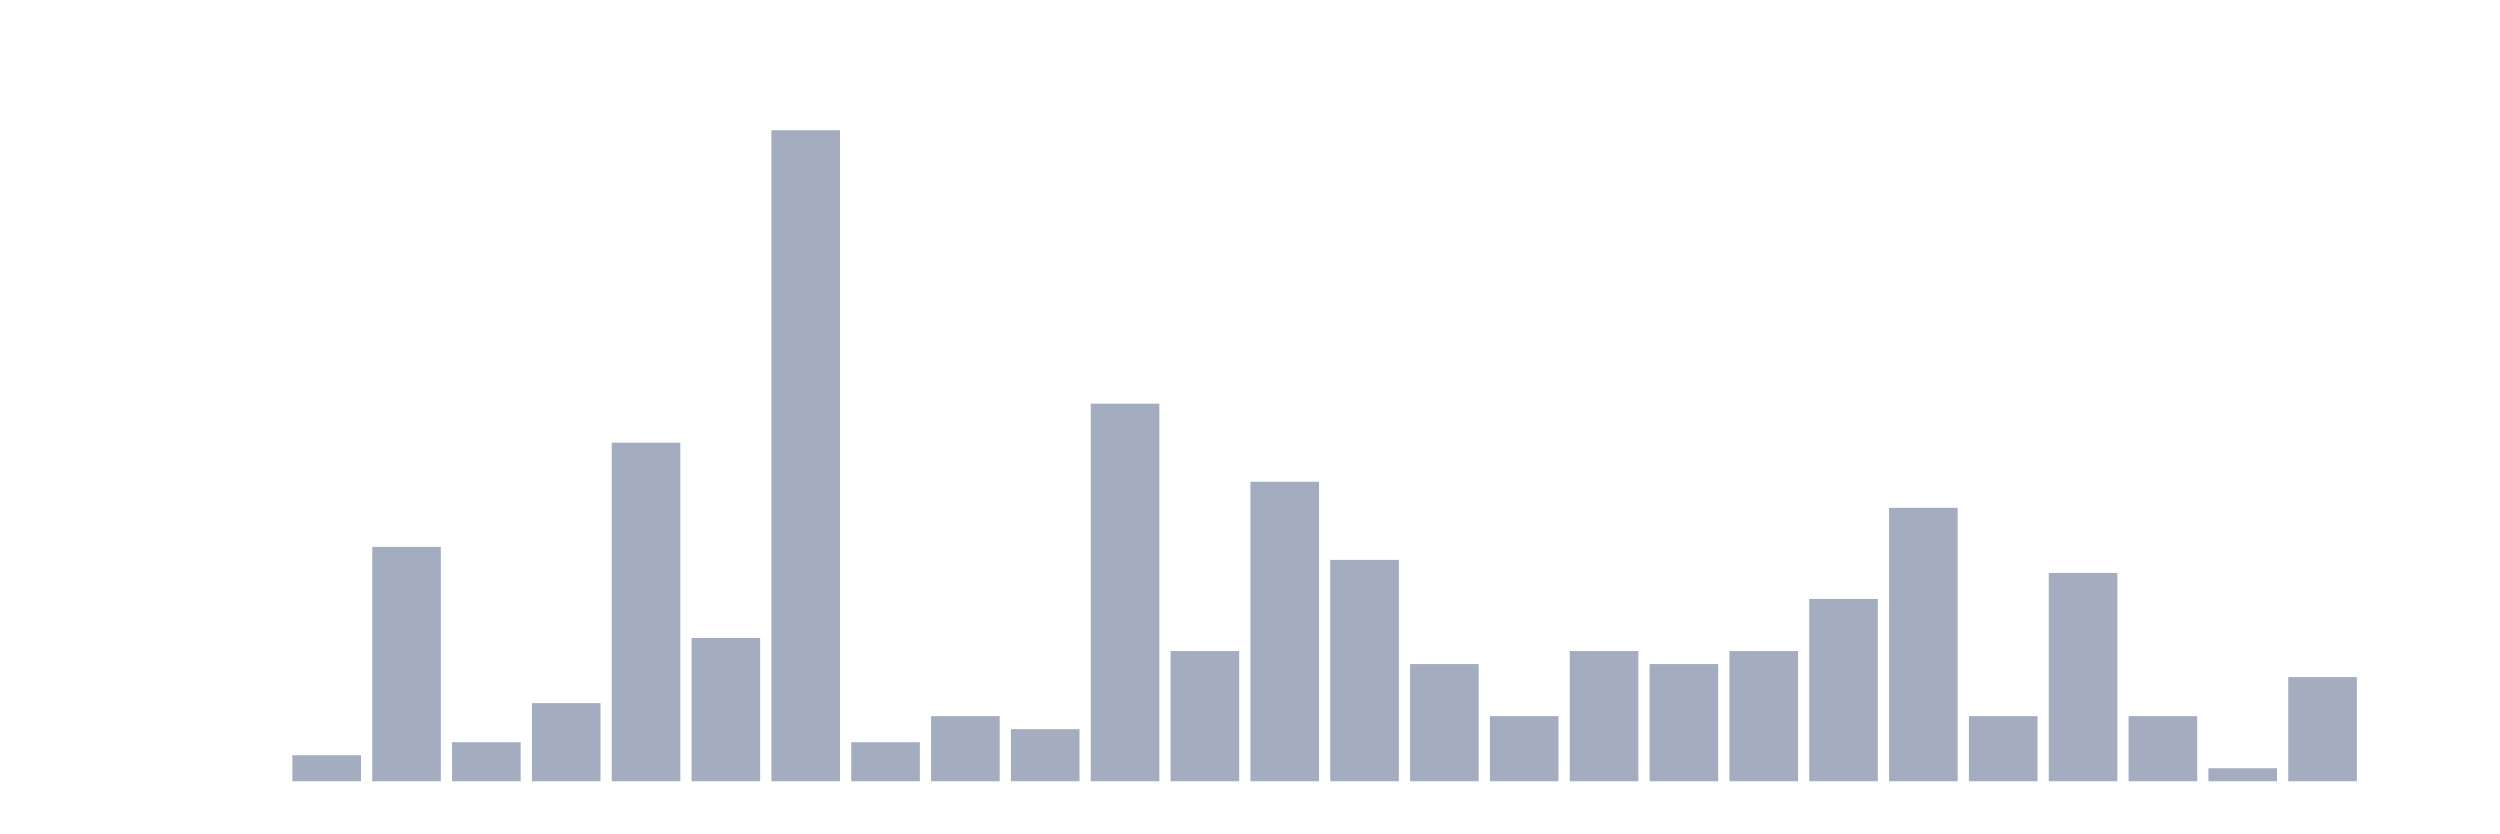
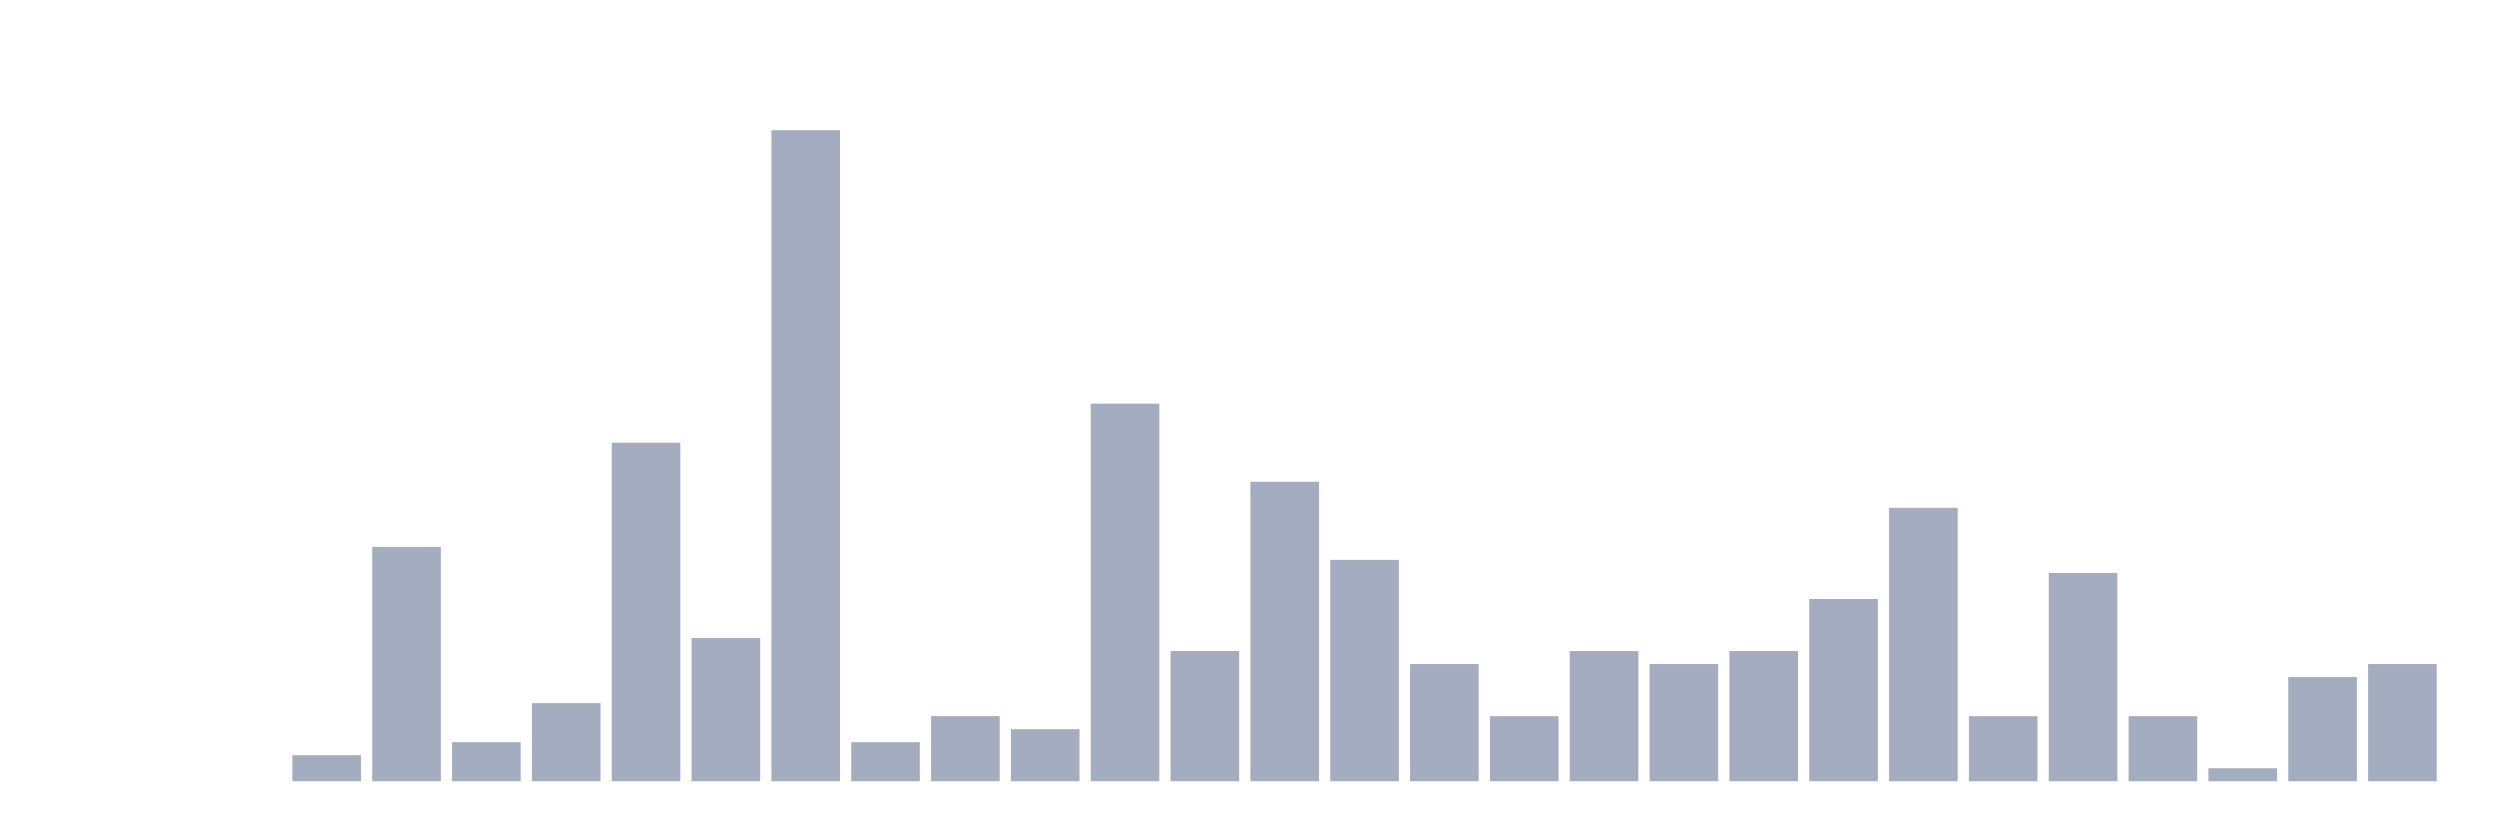
<svg xmlns="http://www.w3.org/2000/svg" viewBox="0 0 480 160">
  <g transform="translate(10,10)">
    <rect class="bar" x="0.153" width="13.175" y="140" height="0" fill="rgb(164,173,192)" />
    <rect class="bar" x="15.482" width="13.175" y="140" height="0" fill="rgb(164,173,192)" />
    <rect class="bar" x="30.81" width="13.175" y="140" height="0" fill="rgb(164,173,192)" />
    <rect class="bar" x="46.138" width="13.175" y="135" height="5" fill="rgb(164,173,192)" />
    <rect class="bar" x="61.466" width="13.175" y="95" height="45" fill="rgb(164,173,192)" />
    <rect class="bar" x="76.794" width="13.175" y="132.5" height="7.5" fill="rgb(164,173,192)" />
    <rect class="bar" x="92.123" width="13.175" y="125" height="15" fill="rgb(164,173,192)" />
    <rect class="bar" x="107.451" width="13.175" y="75" height="65" fill="rgb(164,173,192)" />
    <rect class="bar" x="122.779" width="13.175" y="112.5" height="27.5" fill="rgb(164,173,192)" />
    <rect class="bar" x="138.107" width="13.175" y="15" height="125" fill="rgb(164,173,192)" />
    <rect class="bar" x="153.436" width="13.175" y="132.5" height="7.5" fill="rgb(164,173,192)" />
    <rect class="bar" x="168.764" width="13.175" y="127.5" height="12.5" fill="rgb(164,173,192)" />
    <rect class="bar" x="184.092" width="13.175" y="130" height="10" fill="rgb(164,173,192)" />
    <rect class="bar" x="199.42" width="13.175" y="67.5" height="72.5" fill="rgb(164,173,192)" />
    <rect class="bar" x="214.748" width="13.175" y="115" height="25" fill="rgb(164,173,192)" />
    <rect class="bar" x="230.077" width="13.175" y="82.5" height="57.5" fill="rgb(164,173,192)" />
    <rect class="bar" x="245.405" width="13.175" y="97.5" height="42.5" fill="rgb(164,173,192)" />
    <rect class="bar" x="260.733" width="13.175" y="117.5" height="22.5" fill="rgb(164,173,192)" />
    <rect class="bar" x="276.061" width="13.175" y="127.5" height="12.5" fill="rgb(164,173,192)" />
    <rect class="bar" x="291.39" width="13.175" y="115" height="25" fill="rgb(164,173,192)" />
    <rect class="bar" x="306.718" width="13.175" y="117.5" height="22.5" fill="rgb(164,173,192)" />
    <rect class="bar" x="322.046" width="13.175" y="115" height="25" fill="rgb(164,173,192)" />
    <rect class="bar" x="337.374" width="13.175" y="105" height="35" fill="rgb(164,173,192)" />
    <rect class="bar" x="352.702" width="13.175" y="87.5" height="52.5" fill="rgb(164,173,192)" />
    <rect class="bar" x="368.031" width="13.175" y="127.5" height="12.5" fill="rgb(164,173,192)" />
    <rect class="bar" x="383.359" width="13.175" y="100" height="40" fill="rgb(164,173,192)" />
    <rect class="bar" x="398.687" width="13.175" y="127.5" height="12.5" fill="rgb(164,173,192)" />
    <rect class="bar" x="414.015" width="13.175" y="137.5" height="2.5" fill="rgb(164,173,192)" />
    <rect class="bar" x="429.344" width="13.175" y="120" height="20" fill="rgb(164,173,192)" />
-     <rect class="bar" x="444.672" width="13.175" y="140" height="0" fill="rgb(164,173,192)" />
+     <rect class="bar" x="444.672" width="13.175" y="117.5" height="22.5" fill="rgb(164,173,192)" />
  </g>
</svg>
